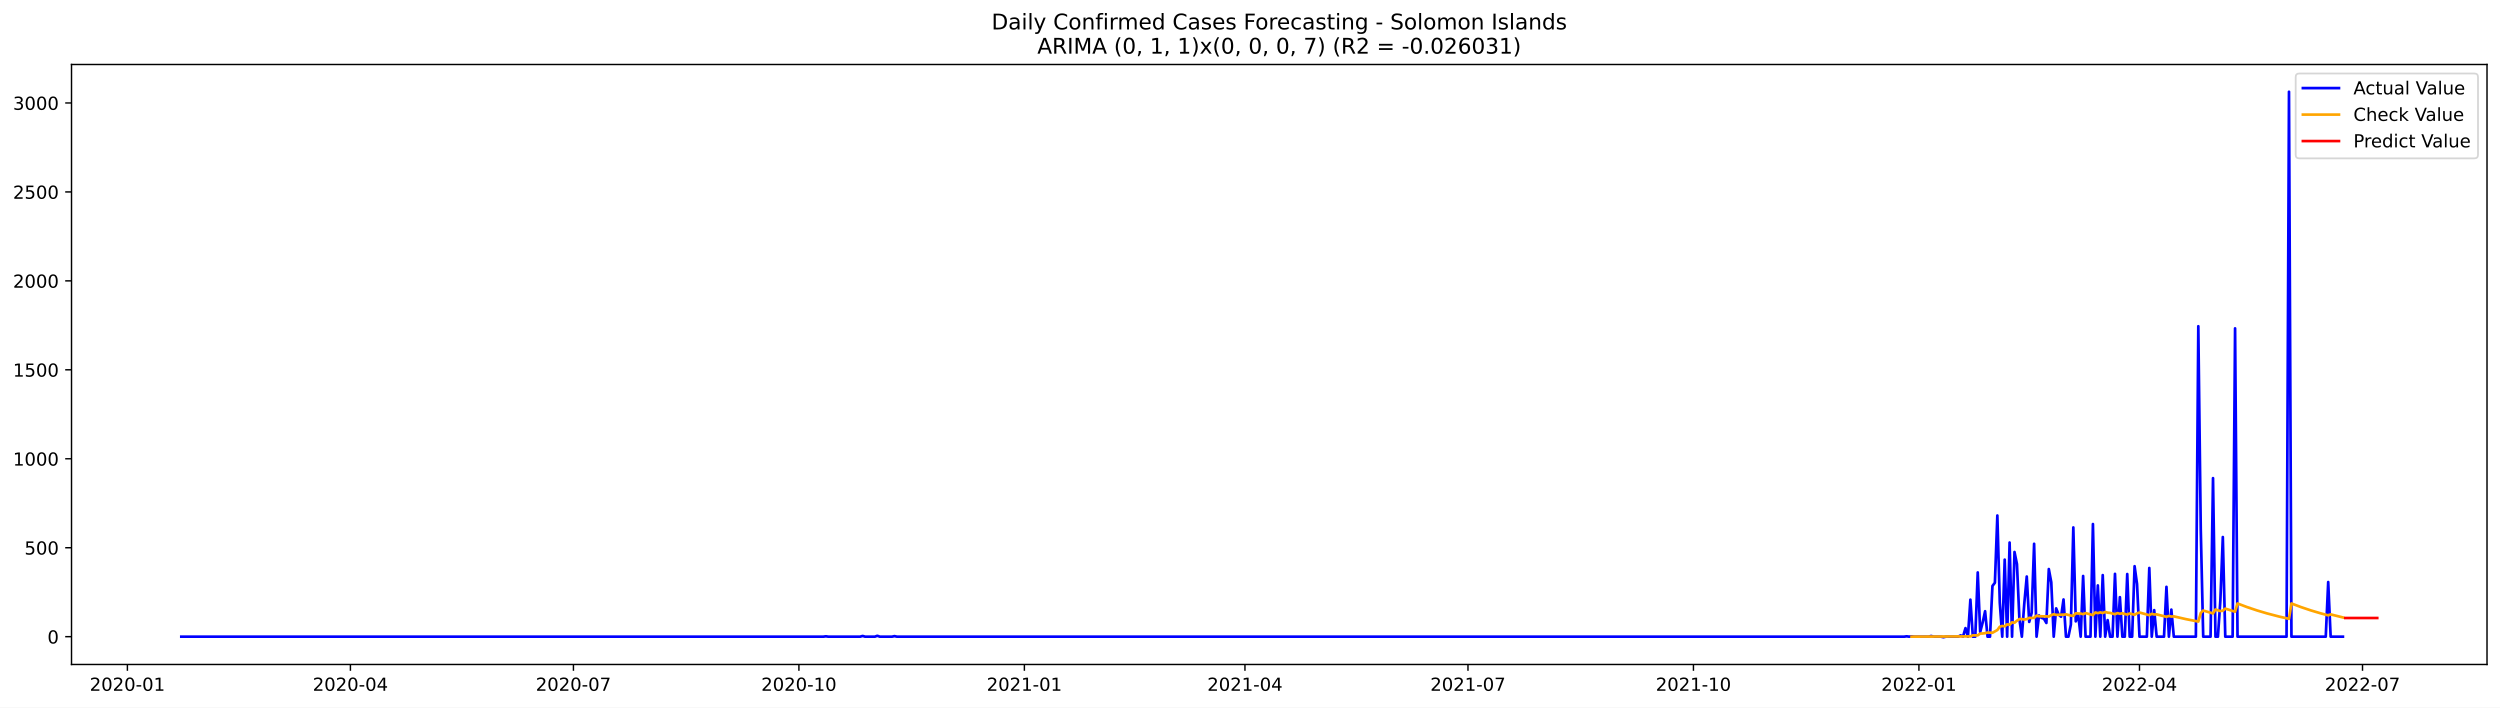
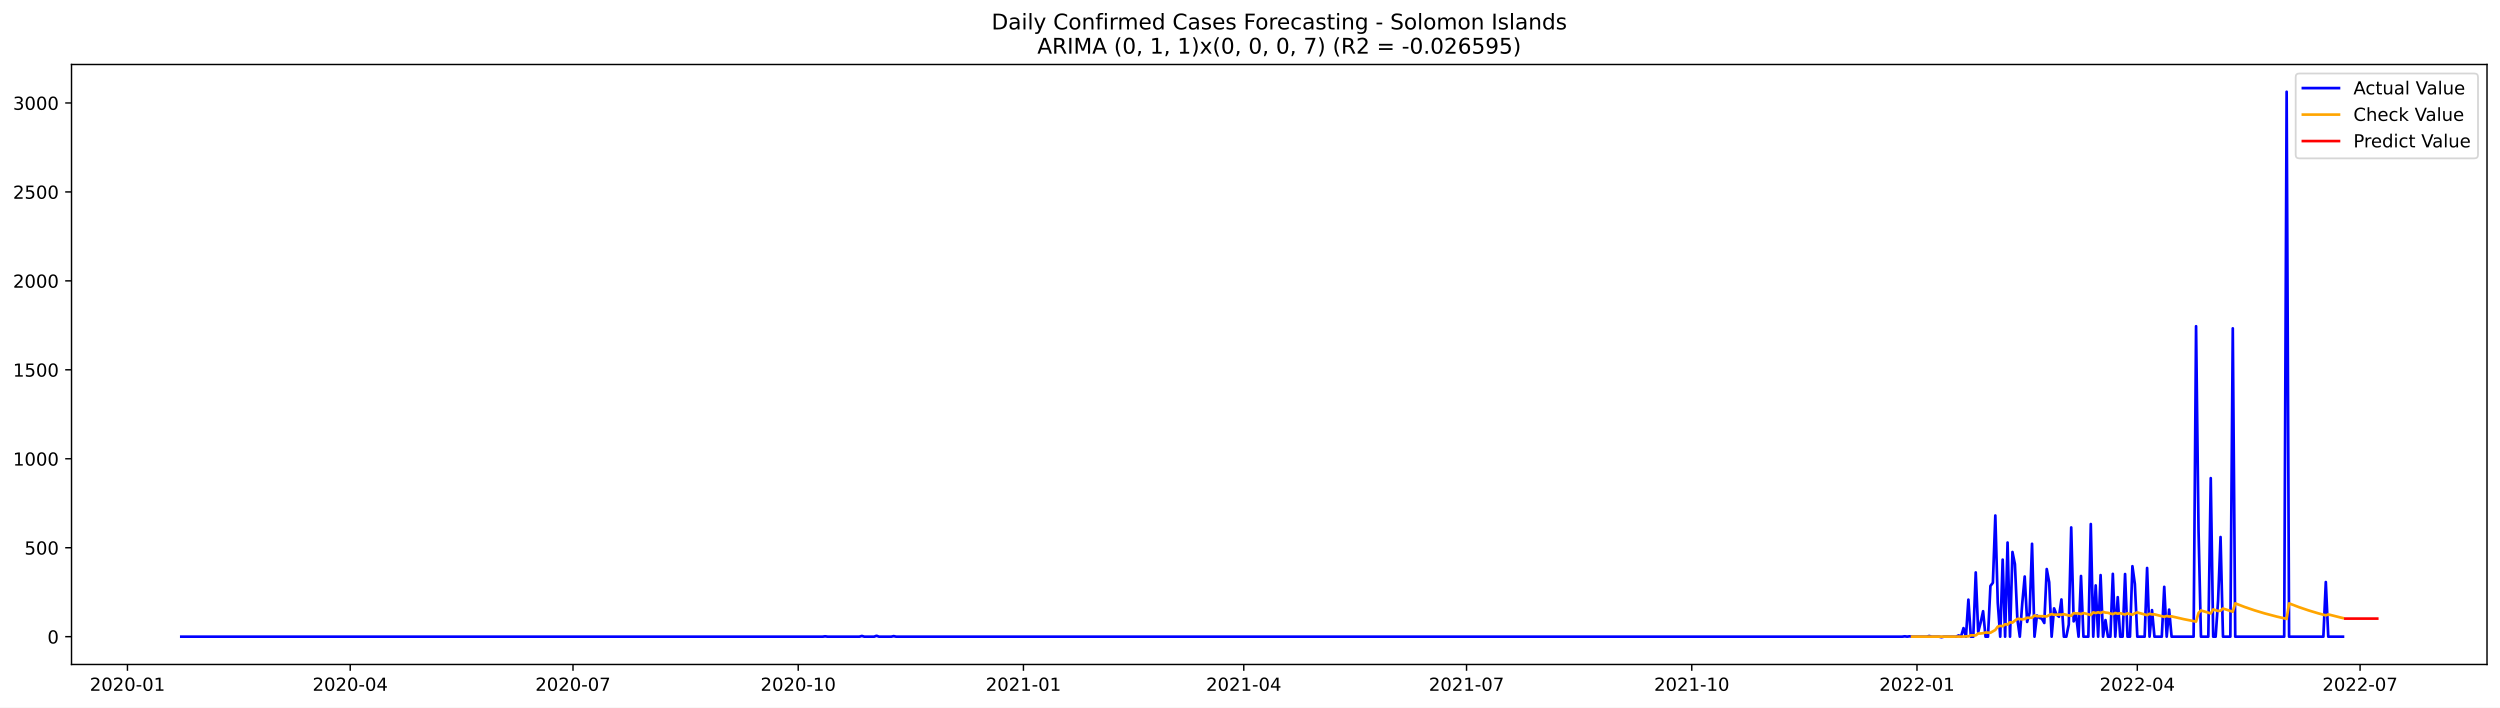
<svg xmlns="http://www.w3.org/2000/svg" xmlns:xlink="http://www.w3.org/1999/xlink" width="1386.05pt" height="392.274pt" viewBox="0 0 1386.05 392.274" version="1.1">
  <defs>
    <style type="text/css">*{stroke-linejoin: round; stroke-linecap: butt}</style>
  </defs>
  <g id="figure_1">
    <g id="patch_1">
      <path d="M 0 392.274  L 1386.05 392.274  L 1386.05 0  L 0 0  z " style="fill: #ffffff" />
    </g>
    <g id="axes_1">
      <g id="patch_2">
        <path d="M 39.65 368.396  L 1378.85 368.396  L 1378.85 35.755  L 39.65 35.755  z " style="fill: #ffffff" />
      </g>
      <g id="matplotlib.axis_1">
        <g id="xtick_1">
          <g id="line2d_1">
            <defs>
-               <path id="m634b4fe59d" d="M 0 0  L 0 3.5  " style="stroke: #000000; stroke-width: 0.8" />
+               <path id="mf517505f53" d="M 0 0  L 0 3.5  " style="stroke: #000000; stroke-width: 0.8" />
            </defs>
            <g>
-               <use xlink:href="#m634b4fe59d" x="70.63" y="368.396" style="stroke: #000000; stroke-width: 0.8" />
+               <use xlink:href="#mf517505f53" x="70.663" y="368.396" style="stroke: #000000; stroke-width: 0.8" />
            </g>
          </g>
          <g id="text_1">
-             <g transform="translate(49.73846 382.9939)scale(0.1 -0.1)">
+             <g transform="translate(49.77179 382.9939)scale(0.1 -0.1)">
              <defs>
                <path id="DejaVuSans-32" d="M 1228 531  L 3431 531  L 3431 0  L 469 0  L 469 531  Q 828 903 1448 1529  Q 2069 2156 2228 2338  Q 2531 2678 2651 2914  Q 2772 3150 2772 3378  Q 2772 3750 2511 3984  Q 2250 4219 1831 4219  Q 1534 4219 1204 4116  Q 875 4013 500 3803  L 500 4441  Q 881 4594 1212 4672  Q 1544 4750 1819 4750  Q 2544 4750 2975 4387  Q 3406 4025 3406 3419  Q 3406 3131 3298 2873  Q 3191 2616 2906 2266  Q 2828 2175 2409 1742  Q 1991 1309 1228 531  z " transform="scale(0.015625)" />
                <path id="DejaVuSans-30" d="M 2034 4250  Q 1547 4250 1301 3770  Q 1056 3291 1056 2328  Q 1056 1369 1301 889  Q 1547 409 2034 409  Q 2525 409 2770 889  Q 3016 1369 3016 2328  Q 3016 3291 2770 3770  Q 2525 4250 2034 4250  z M 2034 4750  Q 2819 4750 3233 4129  Q 3647 3509 3647 2328  Q 3647 1150 3233 529  Q 2819 -91 2034 -91  Q 1250 -91 836 529  Q 422 1150 422 2328  Q 422 3509 836 4129  Q 1250 4750 2034 4750  z " transform="scale(0.015625)" />
                <path id="DejaVuSans-2d" d="M 313 2009  L 1997 2009  L 1997 1497  L 313 1497  L 313 2009  z " transform="scale(0.015625)" />
                <path id="DejaVuSans-31" d="M 794 531  L 1825 531  L 1825 4091  L 703 3866  L 703 4441  L 1819 4666  L 2450 4666  L 2450 531  L 3481 531  L 3481 0  L 794 0  L 794 531  z " transform="scale(0.015625)" />
              </defs>
              <use xlink:href="#DejaVuSans-32" />
              <use xlink:href="#DejaVuSans-30" x="63.623" />
              <use xlink:href="#DejaVuSans-32" x="127.246" />
              <use xlink:href="#DejaVuSans-30" x="190.869" />
              <use xlink:href="#DejaVuSans-2d" x="254.492" />
              <use xlink:href="#DejaVuSans-30" x="290.576" />
              <use xlink:href="#DejaVuSans-31" x="354.199" />
            </g>
          </g>
        </g>
        <g id="xtick_2">
          <g id="line2d_2">
            <g>
-               <use xlink:href="#m634b4fe59d" x="194.278" y="368.396" style="stroke: #000000; stroke-width: 0.8" />
+               <use xlink:href="#mf517505f53" x="194.173" y="368.396" style="stroke: #000000; stroke-width: 0.8" />
            </g>
          </g>
          <g id="text_2">
-             <g transform="translate(173.3862 382.9939)scale(0.1 -0.1)">
+             <g transform="translate(173.2817 382.9939)scale(0.1 -0.1)">
              <defs>
                <path id="DejaVuSans-34" d="M 2419 4116  L 825 1625  L 2419 1625  L 2419 4116  z M 2253 4666  L 3047 4666  L 3047 1625  L 3713 1625  L 3713 1100  L 3047 1100  L 3047 0  L 2419 0  L 2419 1100  L 313 1100  L 313 1709  L 2253 4666  z " transform="scale(0.015625)" />
              </defs>
              <use xlink:href="#DejaVuSans-32" />
              <use xlink:href="#DejaVuSans-30" x="63.623" />
              <use xlink:href="#DejaVuSans-32" x="127.246" />
              <use xlink:href="#DejaVuSans-30" x="190.869" />
              <use xlink:href="#DejaVuSans-2d" x="254.492" />
              <use xlink:href="#DejaVuSans-30" x="290.576" />
              <use xlink:href="#DejaVuSans-34" x="354.199" />
            </g>
          </g>
        </g>
        <g id="xtick_3">
          <g id="line2d_3">
            <g>
-               <use xlink:href="#m634b4fe59d" x="317.925" y="368.396" style="stroke: #000000; stroke-width: 0.8" />
+               <use xlink:href="#mf517505f53" x="317.683" y="368.396" style="stroke: #000000; stroke-width: 0.8" />
            </g>
          </g>
          <g id="text_3">
-             <g transform="translate(297.0339 382.9939)scale(0.1 -0.1)">
+             <g transform="translate(296.7916 382.9939)scale(0.1 -0.1)">
              <defs>
                <path id="DejaVuSans-37" d="M 525 4666  L 3525 4666  L 3525 4397  L 1831 0  L 1172 0  L 2766 4134  L 525 4134  L 525 4666  z " transform="scale(0.015625)" />
              </defs>
              <use xlink:href="#DejaVuSans-32" />
              <use xlink:href="#DejaVuSans-30" x="63.623" />
              <use xlink:href="#DejaVuSans-32" x="127.246" />
              <use xlink:href="#DejaVuSans-30" x="190.869" />
              <use xlink:href="#DejaVuSans-2d" x="254.492" />
              <use xlink:href="#DejaVuSans-30" x="290.576" />
              <use xlink:href="#DejaVuSans-37" x="354.199" />
            </g>
          </g>
        </g>
        <g id="xtick_4">
          <g id="line2d_4">
            <g>
-               <use xlink:href="#m634b4fe59d" x="442.932" y="368.396" style="stroke: #000000; stroke-width: 0.8" />
+               <use xlink:href="#mf517505f53" x="442.55" y="368.396" style="stroke: #000000; stroke-width: 0.8" />
            </g>
          </g>
          <g id="text_4">
-             <g transform="translate(422.0404 382.9939)scale(0.1 -0.1)">
+             <g transform="translate(421.6587 382.9939)scale(0.1 -0.1)">
              <use xlink:href="#DejaVuSans-32" />
              <use xlink:href="#DejaVuSans-30" x="63.623" />
              <use xlink:href="#DejaVuSans-32" x="127.246" />
              <use xlink:href="#DejaVuSans-30" x="190.869" />
              <use xlink:href="#DejaVuSans-2d" x="254.492" />
              <use xlink:href="#DejaVuSans-31" x="290.576" />
              <use xlink:href="#DejaVuSans-30" x="354.199" />
            </g>
          </g>
        </g>
        <g id="xtick_5">
          <g id="line2d_5">
            <g>
-               <use xlink:href="#m634b4fe59d" x="567.938" y="368.396" style="stroke: #000000; stroke-width: 0.8" />
+               <use xlink:href="#mf517505f53" x="567.417" y="368.396" style="stroke: #000000; stroke-width: 0.8" />
            </g>
          </g>
          <g id="text_5">
-             <g transform="translate(547.0469 382.9939)scale(0.1 -0.1)">
+             <g transform="translate(546.5258 382.9939)scale(0.1 -0.1)">
              <use xlink:href="#DejaVuSans-32" />
              <use xlink:href="#DejaVuSans-30" x="63.623" />
              <use xlink:href="#DejaVuSans-32" x="127.246" />
              <use xlink:href="#DejaVuSans-31" x="190.869" />
              <use xlink:href="#DejaVuSans-2d" x="254.492" />
              <use xlink:href="#DejaVuSans-30" x="290.576" />
              <use xlink:href="#DejaVuSans-31" x="354.199" />
            </g>
          </g>
        </g>
        <g id="xtick_6">
          <g id="line2d_6">
            <g>
-               <use xlink:href="#m634b4fe59d" x="690.227" y="368.396" style="stroke: #000000; stroke-width: 0.8" />
+               <use xlink:href="#mf517505f53" x="689.57" y="368.396" style="stroke: #000000; stroke-width: 0.8" />
            </g>
          </g>
          <g id="text_6">
-             <g transform="translate(669.3359 382.9939)scale(0.1 -0.1)">
+             <g transform="translate(668.6784 382.9939)scale(0.1 -0.1)">
              <use xlink:href="#DejaVuSans-32" />
              <use xlink:href="#DejaVuSans-30" x="63.623" />
              <use xlink:href="#DejaVuSans-32" x="127.246" />
              <use xlink:href="#DejaVuSans-31" x="190.869" />
              <use xlink:href="#DejaVuSans-2d" x="254.492" />
              <use xlink:href="#DejaVuSans-30" x="290.576" />
              <use xlink:href="#DejaVuSans-34" x="354.199" />
            </g>
          </g>
        </g>
        <g id="xtick_7">
          <g id="line2d_7">
            <g>
-               <use xlink:href="#m634b4fe59d" x="813.875" y="368.396" style="stroke: #000000; stroke-width: 0.8" />
+               <use xlink:href="#mf517505f53" x="813.08" y="368.396" style="stroke: #000000; stroke-width: 0.8" />
            </g>
          </g>
          <g id="text_7">
-             <g transform="translate(792.9836 382.9939)scale(0.1 -0.1)">
+             <g transform="translate(792.1883 382.9939)scale(0.1 -0.1)">
              <use xlink:href="#DejaVuSans-32" />
              <use xlink:href="#DejaVuSans-30" x="63.623" />
              <use xlink:href="#DejaVuSans-32" x="127.246" />
              <use xlink:href="#DejaVuSans-31" x="190.869" />
              <use xlink:href="#DejaVuSans-2d" x="254.492" />
              <use xlink:href="#DejaVuSans-30" x="290.576" />
              <use xlink:href="#DejaVuSans-37" x="354.199" />
            </g>
          </g>
        </g>
        <g id="xtick_8">
          <g id="line2d_8">
            <g>
-               <use xlink:href="#m634b4fe59d" x="938.881" y="368.396" style="stroke: #000000; stroke-width: 0.8" />
+               <use xlink:href="#mf517505f53" x="937.947" y="368.396" style="stroke: #000000; stroke-width: 0.8" />
            </g>
          </g>
          <g id="text_8">
-             <g transform="translate(917.9901 382.9939)scale(0.1 -0.1)">
+             <g transform="translate(917.0555 382.9939)scale(0.1 -0.1)">
              <use xlink:href="#DejaVuSans-32" />
              <use xlink:href="#DejaVuSans-30" x="63.623" />
              <use xlink:href="#DejaVuSans-32" x="127.246" />
              <use xlink:href="#DejaVuSans-31" x="190.869" />
              <use xlink:href="#DejaVuSans-2d" x="254.492" />
              <use xlink:href="#DejaVuSans-31" x="290.576" />
              <use xlink:href="#DejaVuSans-30" x="354.199" />
            </g>
          </g>
        </g>
        <g id="xtick_9">
          <g id="line2d_9">
            <g>
-               <use xlink:href="#m634b4fe59d" x="1063.888" y="368.396" style="stroke: #000000; stroke-width: 0.8" />
+               <use xlink:href="#mf517505f53" x="1062.814" y="368.396" style="stroke: #000000; stroke-width: 0.8" />
            </g>
          </g>
          <g id="text_9">
-             <g transform="translate(1042.997 382.9939)scale(0.1 -0.1)">
+             <g transform="translate(1041.923 382.9939)scale(0.1 -0.1)">
              <use xlink:href="#DejaVuSans-32" />
              <use xlink:href="#DejaVuSans-30" x="63.623" />
              <use xlink:href="#DejaVuSans-32" x="127.246" />
              <use xlink:href="#DejaVuSans-32" x="190.869" />
              <use xlink:href="#DejaVuSans-2d" x="254.492" />
              <use xlink:href="#DejaVuSans-30" x="290.576" />
              <use xlink:href="#DejaVuSans-31" x="354.199" />
            </g>
          </g>
        </g>
        <g id="xtick_10">
          <g id="line2d_10">
            <g>
-               <use xlink:href="#m634b4fe59d" x="1186.177" y="368.396" style="stroke: #000000; stroke-width: 0.8" />
+               <use xlink:href="#mf517505f53" x="1184.967" y="368.396" style="stroke: #000000; stroke-width: 0.8" />
            </g>
          </g>
          <g id="text_10">
-             <g transform="translate(1165.286 382.9939)scale(0.1 -0.1)">
+             <g transform="translate(1164.075 382.9939)scale(0.1 -0.1)">
              <use xlink:href="#DejaVuSans-32" />
              <use xlink:href="#DejaVuSans-30" x="63.623" />
              <use xlink:href="#DejaVuSans-32" x="127.246" />
              <use xlink:href="#DejaVuSans-32" x="190.869" />
              <use xlink:href="#DejaVuSans-2d" x="254.492" />
              <use xlink:href="#DejaVuSans-30" x="290.576" />
              <use xlink:href="#DejaVuSans-34" x="354.199" />
            </g>
          </g>
        </g>
        <g id="xtick_11">
          <g id="line2d_11">
            <g>
-               <use xlink:href="#m634b4fe59d" x="1309.825" y="368.396" style="stroke: #000000; stroke-width: 0.8" />
+               <use xlink:href="#mf517505f53" x="1308.477" y="368.396" style="stroke: #000000; stroke-width: 0.8" />
            </g>
          </g>
          <g id="text_11">
-             <g transform="translate(1288.933 382.9939)scale(0.1 -0.1)">
+             <g transform="translate(1287.585 382.9939)scale(0.1 -0.1)">
              <use xlink:href="#DejaVuSans-32" />
              <use xlink:href="#DejaVuSans-30" x="63.623" />
              <use xlink:href="#DejaVuSans-32" x="127.246" />
              <use xlink:href="#DejaVuSans-32" x="190.869" />
              <use xlink:href="#DejaVuSans-2d" x="254.492" />
              <use xlink:href="#DejaVuSans-30" x="290.576" />
              <use xlink:href="#DejaVuSans-37" x="354.199" />
            </g>
          </g>
        </g>
      </g>
      <g id="matplotlib.axis_2">
        <g id="ytick_1">
          <g id="line2d_12">
            <defs>
-               <path id="mf068017793" d="M 0 0  L -3.5 0  " style="stroke: #000000; stroke-width: 0.8" />
+               <path id="m175998521f" d="M 0 0  L -3.5 0  " style="stroke: #000000; stroke-width: 0.8" />
            </defs>
            <g>
-               <use xlink:href="#mf068017793" x="39.65" y="352.98" style="stroke: #000000; stroke-width: 0.8" />
+               <use xlink:href="#m175998521f" x="39.65" y="352.98" style="stroke: #000000; stroke-width: 0.8" />
            </g>
          </g>
          <g id="text_12">
            <g transform="translate(26.2875 356.7788)scale(0.1 -0.1)">
              <use xlink:href="#DejaVuSans-30" />
            </g>
          </g>
        </g>
        <g id="ytick_2">
          <g id="line2d_13">
            <g>
-               <use xlink:href="#mf068017793" x="39.65" y="303.665" style="stroke: #000000; stroke-width: 0.8" />
+               <use xlink:href="#m175998521f" x="39.65" y="303.665" style="stroke: #000000; stroke-width: 0.8" />
            </g>
          </g>
          <g id="text_13">
            <g transform="translate(13.5625 307.4638)scale(0.1 -0.1)">
              <defs>
                <path id="DejaVuSans-35" d="M 691 4666  L 3169 4666  L 3169 4134  L 1269 4134  L 1269 2991  Q 1406 3038 1543 3061  Q 1681 3084 1819 3084  Q 2600 3084 3056 2656  Q 3513 2228 3513 1497  Q 3513 744 3044 326  Q 2575 -91 1722 -91  Q 1428 -91 1123 -41  Q 819 9 494 109  L 494 744  Q 775 591 1075 516  Q 1375 441 1709 441  Q 2250 441 2565 725  Q 2881 1009 2881 1497  Q 2881 1984 2565 2268  Q 2250 2553 1709 2553  Q 1456 2553 1204 2497  Q 953 2441 691 2322  L 691 4666  z " transform="scale(0.015625)" />
              </defs>
              <use xlink:href="#DejaVuSans-35" />
              <use xlink:href="#DejaVuSans-30" x="63.623" />
              <use xlink:href="#DejaVuSans-30" x="127.246" />
            </g>
          </g>
        </g>
        <g id="ytick_3">
          <g id="line2d_14">
            <g>
-               <use xlink:href="#mf068017793" x="39.65" y="254.349" style="stroke: #000000; stroke-width: 0.8" />
+               <use xlink:href="#m175998521f" x="39.65" y="254.349" style="stroke: #000000; stroke-width: 0.8" />
            </g>
          </g>
          <g id="text_14">
            <g transform="translate(7.2 258.1487)scale(0.1 -0.1)">
              <use xlink:href="#DejaVuSans-31" />
              <use xlink:href="#DejaVuSans-30" x="63.623" />
              <use xlink:href="#DejaVuSans-30" x="127.246" />
              <use xlink:href="#DejaVuSans-30" x="190.869" />
            </g>
          </g>
        </g>
        <g id="ytick_4">
          <g id="line2d_15">
            <g>
-               <use xlink:href="#mf068017793" x="39.65" y="205.034" style="stroke: #000000; stroke-width: 0.8" />
+               <use xlink:href="#m175998521f" x="39.65" y="205.034" style="stroke: #000000; stroke-width: 0.8" />
            </g>
          </g>
          <g id="text_15">
            <g transform="translate(7.2 208.8336)scale(0.1 -0.1)">
              <use xlink:href="#DejaVuSans-31" />
              <use xlink:href="#DejaVuSans-35" x="63.623" />
              <use xlink:href="#DejaVuSans-30" x="127.246" />
              <use xlink:href="#DejaVuSans-30" x="190.869" />
            </g>
          </g>
        </g>
        <g id="ytick_5">
          <g id="line2d_16">
            <g>
-               <use xlink:href="#mf068017793" x="39.65" y="155.719" style="stroke: #000000; stroke-width: 0.8" />
+               <use xlink:href="#m175998521f" x="39.65" y="155.719" style="stroke: #000000; stroke-width: 0.8" />
            </g>
          </g>
          <g id="text_16">
            <g transform="translate(7.2 159.5186)scale(0.1 -0.1)">
              <use xlink:href="#DejaVuSans-32" />
              <use xlink:href="#DejaVuSans-30" x="63.623" />
              <use xlink:href="#DejaVuSans-30" x="127.246" />
              <use xlink:href="#DejaVuSans-30" x="190.869" />
            </g>
          </g>
        </g>
        <g id="ytick_6">
          <g id="line2d_17">
            <g>
-               <use xlink:href="#mf068017793" x="39.65" y="106.404" style="stroke: #000000; stroke-width: 0.8" />
+               <use xlink:href="#m175998521f" x="39.65" y="106.404" style="stroke: #000000; stroke-width: 0.8" />
            </g>
          </g>
          <g id="text_17">
            <g transform="translate(7.2 110.2035)scale(0.1 -0.1)">
              <use xlink:href="#DejaVuSans-32" />
              <use xlink:href="#DejaVuSans-35" x="63.623" />
              <use xlink:href="#DejaVuSans-30" x="127.246" />
              <use xlink:href="#DejaVuSans-30" x="190.869" />
            </g>
          </g>
        </g>
        <g id="ytick_7">
          <g id="line2d_18">
            <g>
-               <use xlink:href="#mf068017793" x="39.65" y="57.089" style="stroke: #000000; stroke-width: 0.8" />
+               <use xlink:href="#m175998521f" x="39.65" y="57.089" style="stroke: #000000; stroke-width: 0.8" />
            </g>
          </g>
          <g id="text_18">
            <g transform="translate(7.2 60.88842)scale(0.1 -0.1)">
              <defs>
                <path id="DejaVuSans-33" d="M 2597 2516  Q 3050 2419 3304 2112  Q 3559 1806 3559 1356  Q 3559 666 3084 287  Q 2609 -91 1734 -91  Q 1441 -91 1130 -33  Q 819 25 488 141  L 488 750  Q 750 597 1062 519  Q 1375 441 1716 441  Q 2309 441 2620 675  Q 2931 909 2931 1356  Q 2931 1769 2642 2001  Q 2353 2234 1838 2234  L 1294 2234  L 1294 2753  L 1863 2753  Q 2328 2753 2575 2939  Q 2822 3125 2822 3475  Q 2822 3834 2567 4026  Q 2313 4219 1838 4219  Q 1578 4219 1281 4162  Q 984 4106 628 3988  L 628 4550  Q 988 4650 1302 4700  Q 1616 4750 1894 4750  Q 2613 4750 3031 4423  Q 3450 4097 3450 3541  Q 3450 3153 3228 2886  Q 3006 2619 2597 2516  z " transform="scale(0.015625)" />
              </defs>
              <use xlink:href="#DejaVuSans-33" />
              <use xlink:href="#DejaVuSans-30" x="63.623" />
              <use xlink:href="#DejaVuSans-30" x="127.246" />
              <use xlink:href="#DejaVuSans-30" x="190.869" />
            </g>
          </g>
        </g>
      </g>
      <g id="line2d_19">
-         <path d="M 100.523 352.98  L 456.519 352.98  L 457.878 352.782  L 459.237 352.98  L 476.901 352.98  L 478.26 352.585  L 479.619 352.98  L 485.054 352.98  L 486.412 352.486  L 487.771 352.98  L 494.565 352.98  L 495.924 352.684  L 497.282 352.98  L 1055.735 352.98  L 1057.094 352.782  L 1058.453 352.98  L 1059.812 352.782  L 1061.17 352.98  L 1069.323 352.98  L 1070.682 352.585  L 1072.041 352.98  L 1076.117 352.98  L 1077.476 353.276  L 1078.834 352.98  L 1085.628 352.98  L 1086.987 352.289  L 1088.346 352.881  L 1089.705 348.245  L 1091.063 352.98  L 1092.422 332.465  L 1093.781 352.98  L 1095.14 352.98  L 1096.498 317.374  L 1097.857 350.415  L 1099.216 345.188  L 1100.575 338.875  L 1101.933 352.98  L 1103.292 352.98  L 1104.651 324.87  L 1106.01 323.095  L 1107.369 285.812  L 1108.727 334.24  L 1110.086 352.98  L 1111.445 310.273  L 1112.804 352.98  L 1114.162 300.804  L 1115.521 352.98  L 1116.88 306.032  L 1118.239 312.739  L 1119.597 343.215  L 1120.956 352.98  L 1122.315 334.536  L 1123.674 319.643  L 1125.032 344.793  L 1126.391 339.862  L 1127.75 301.495  L 1129.109 352.98  L 1130.468 341.243  L 1131.826 342.525  L 1133.185 343.018  L 1134.544 345.385  L 1135.903 315.5  L 1137.261 322.799  L 1138.62 352.98  L 1139.979 337.297  L 1141.338 340.749  L 1142.696 341.933  L 1144.055 332.366  L 1145.414 352.98  L 1146.773 352.98  L 1148.131 346.273  L 1149.49 292.421  L 1150.849 344.497  L 1152.208 340.749  L 1153.567 352.98  L 1154.925 319.347  L 1156.284 352.98  L 1159.002 352.98  L 1160.36 290.547  L 1161.719 352.98  L 1163.078 324.574  L 1164.437 352.98  L 1165.795 318.854  L 1167.154 352.98  L 1168.513 343.807  L 1169.872 352.98  L 1171.231 352.98  L 1172.589 318.163  L 1173.948 352.98  L 1175.307 331.084  L 1176.666 352.98  L 1178.024 352.98  L 1179.383 318.262  L 1180.742 352.98  L 1182.101 352.98  L 1183.459 313.922  L 1184.818 323.785  L 1186.177 352.98  L 1190.253 352.98  L 1191.612 314.908  L 1192.971 352.98  L 1194.33 338.284  L 1195.688 352.98  L 1199.765 352.98  L 1201.123 325.363  L 1202.482 352.98  L 1203.841 337.988  L 1205.2 352.98  L 1217.429 352.98  L 1218.787 180.87  L 1220.146 293.407  L 1221.505 352.98  L 1225.581 352.98  L 1226.94 265.1  L 1228.299 352.98  L 1229.657 352.98  L 1231.016 332.859  L 1232.375 297.747  L 1233.734 352.98  L 1237.81 352.98  L 1239.169 182.054  L 1240.528 352.98  L 1267.703 352.98  L 1269.062 50.876  L 1270.42 352.98  L 1289.443 352.98  L 1290.802 322.7  L 1292.161 352.98  L 1298.955 352.98  L 1298.955 352.98  " clip-path="url(#pad936a0554)" style="fill: none; stroke: #0000ff; stroke-width: 1.5; stroke-linecap: square" />
+         <path d="M 100.523 352.98  L 456.123 352.98  L 457.48 352.782  L 458.837 352.98  L 476.481 352.98  L 477.839 352.585  L 479.196 352.98  L 484.625 352.98  L 485.982 352.486  L 487.339 352.98  L 494.126 352.98  L 495.483 352.684  L 496.84 352.98  L 1054.67 352.98  L 1056.028 352.782  L 1057.385 352.98  L 1058.742 352.782  L 1060.099 352.98  L 1068.243 352.98  L 1069.6 352.585  L 1070.958 352.98  L 1075.029 352.98  L 1076.387 353.276  L 1077.744 352.98  L 1084.53 352.98  L 1085.887 352.289  L 1087.245 352.881  L 1088.602 348.245  L 1089.959 352.98  L 1091.316 332.465  L 1092.674 352.98  L 1094.031 352.98  L 1095.388 317.374  L 1096.745 350.415  L 1098.103 345.188  L 1099.46 338.875  L 1100.817 352.98  L 1102.174 352.98  L 1103.532 324.87  L 1104.889 323.095  L 1106.246 285.812  L 1107.603 334.24  L 1108.961 352.98  L 1110.318 310.273  L 1111.675 352.98  L 1113.032 300.804  L 1114.39 352.98  L 1115.747 306.032  L 1117.104 312.739  L 1118.461 343.215  L 1119.819 352.98  L 1121.176 334.536  L 1122.533 319.643  L 1123.89 344.793  L 1125.248 339.862  L 1126.605 301.495  L 1127.962 352.98  L 1129.319 341.243  L 1130.677 342.525  L 1132.034 343.018  L 1133.391 345.385  L 1134.748 315.5  L 1136.106 322.799  L 1137.463 352.98  L 1138.82 337.297  L 1140.177 340.749  L 1141.535 341.933  L 1142.892 332.366  L 1144.249 352.98  L 1145.606 352.98  L 1146.964 346.273  L 1148.321 292.421  L 1149.678 344.497  L 1151.035 340.749  L 1152.393 352.98  L 1153.75 319.347  L 1155.107 352.98  L 1157.822 352.98  L 1159.179 290.547  L 1160.536 352.98  L 1161.893 324.574  L 1163.251 352.98  L 1164.608 318.854  L 1165.965 352.98  L 1167.322 343.807  L 1168.68 352.98  L 1170.037 352.98  L 1171.394 318.163  L 1172.751 352.98  L 1174.109 331.084  L 1175.466 352.98  L 1176.823 352.98  L 1178.18 318.262  L 1179.538 352.98  L 1180.895 352.98  L 1182.252 313.922  L 1183.609 323.785  L 1184.967 352.98  L 1189.038 352.98  L 1190.396 314.908  L 1191.753 352.98  L 1193.11 338.284  L 1194.467 352.98  L 1198.539 352.98  L 1199.896 325.363  L 1201.254 352.98  L 1202.611 337.988  L 1203.968 352.98  L 1216.183 352.98  L 1217.541 180.87  L 1218.898 293.407  L 1220.255 352.98  L 1224.327 352.98  L 1225.684 265.1  L 1227.041 352.98  L 1228.399 352.98  L 1229.756 332.859  L 1231.113 297.747  L 1232.47 352.98  L 1236.542 352.98  L 1237.899 182.054  L 1239.257 352.98  L 1266.402 352.98  L 1267.759 50.876  L 1269.116 352.98  L 1288.118 352.98  L 1289.475 322.7  L 1290.832 352.98  L 1298.976 352.98  L 1298.976 352.98  " clip-path="url(#p2d15caf271)" style="fill: none; stroke: #0000ff; stroke-width: 1.5; stroke-linecap: square" />
      </g>
      <g id="line2d_20">
-         <path d="M 1059.812 352.974  L 1092.422 352.818  L 1093.781 352.226  L 1096.498 352.269  L 1097.857 351.254  L 1099.216 351.23  L 1100.575 351.054  L 1101.933 350.7  L 1104.651 350.831  L 1107.369 349.291  L 1108.727 347.445  L 1110.086 347.061  L 1111.445 347.233  L 1112.804 346.158  L 1114.162 346.356  L 1115.521 345.031  L 1116.88 345.263  L 1118.239 344.122  L 1119.597 343.209  L 1120.956 343.209  L 1122.315 343.493  L 1123.674 343.233  L 1125.032 342.546  L 1126.391 342.612  L 1127.75 342.532  L 1129.109 341.338  L 1130.468 341.677  L 1134.544 341.728  L 1135.903 341.834  L 1137.261 341.068  L 1138.62 340.537  L 1139.979 340.899  L 1142.696 340.793  L 1144.055 340.826  L 1145.414 340.58  L 1148.131 341.291  L 1149.49 341.436  L 1150.849 340.01  L 1152.208 340.141  L 1153.567 340.158  L 1154.925 340.531  L 1156.284 339.915  L 1160.36 341.022  L 1161.719 339.554  L 1163.078 339.945  L 1164.437 339.498  L 1165.795 339.89  L 1167.154 339.278  L 1168.513 339.676  L 1169.872 339.796  L 1172.589 340.552  L 1173.948 339.901  L 1175.307 340.281  L 1176.666 340.014  L 1179.383 340.757  L 1180.742 340.103  L 1183.459 340.841  L 1184.818 340.058  L 1186.177 339.585  L 1191.612 341.076  L 1192.971 340.315  L 1194.33 340.684  L 1195.688 340.614  L 1201.123 341.991  L 1202.482 341.507  L 1203.841 341.841  L 1205.2 341.729  L 1211.994 343.273  L 1218.787 344.604  L 1220.146 339.842  L 1221.505 338.492  L 1226.94 340.105  L 1228.299 337.924  L 1231.016 338.787  L 1232.375 338.614  L 1233.734 337.426  L 1239.169 339.158  L 1240.528 334.588  L 1245.963 336.636  L 1251.398 338.456  L 1256.833 340.074  L 1263.627 341.845  L 1269.062 343.085  L 1270.42 334.586  L 1275.856 336.634  L 1281.291 338.454  L 1286.726 340.072  L 1290.802 341.166  L 1292.161 340.629  L 1298.955 342.323  L 1298.955 342.323  " clip-path="url(#pad936a0554)" style="fill: none; stroke: #ffa500; stroke-width: 1.5; stroke-linecap: square" />
+         <path d="M 1060.099 352.968  L 1088.602 352.95  L 1089.959 352.812  L 1091.316 352.817  L 1092.674 352.219  L 1095.388 352.263  L 1096.745 351.238  L 1098.103 351.214  L 1099.46 351.037  L 1100.817 350.68  L 1103.532 350.813  L 1106.246 349.259  L 1107.603 347.396  L 1108.961 347.01  L 1110.318 347.185  L 1111.675 346.101  L 1113.032 346.303  L 1114.39 344.967  L 1115.747 345.202  L 1117.104 344.052  L 1118.461 343.132  L 1119.819 343.134  L 1121.176 343.424  L 1122.533 343.163  L 1123.89 342.472  L 1125.248 342.54  L 1126.605 342.461  L 1127.962 341.258  L 1129.319 341.602  L 1133.391 341.66  L 1134.748 341.77  L 1136.106 340.998  L 1137.463 340.464  L 1138.82 340.831  L 1141.535 340.728  L 1142.892 340.764  L 1144.249 340.517  L 1146.964 341.238  L 1148.321 341.386  L 1149.678 339.948  L 1151.035 340.082  L 1152.393 340.101  L 1153.75 340.479  L 1155.107 339.859  L 1159.179 340.981  L 1160.536 339.5  L 1161.893 339.896  L 1163.251 339.446  L 1164.608 339.843  L 1165.965 339.227  L 1167.322 339.631  L 1168.68 339.753  L 1171.394 340.519  L 1172.751 339.862  L 1174.109 340.248  L 1175.466 339.978  L 1178.18 340.731  L 1179.538 340.071  L 1182.252 340.818  L 1183.609 340.028  L 1184.967 339.551  L 1190.396 341.061  L 1191.753 340.292  L 1193.11 340.665  L 1194.467 340.595  L 1199.896 341.987  L 1201.254 341.499  L 1202.611 341.836  L 1203.968 341.723  L 1210.754 343.282  L 1217.541 344.625  L 1218.898 339.815  L 1220.255 338.452  L 1225.684 340.085  L 1227.041 337.883  L 1229.756 338.757  L 1231.113 338.583  L 1232.47 337.384  L 1237.899 339.137  L 1239.257 334.524  L 1244.686 336.598  L 1250.115 338.439  L 1255.544 340.074  L 1262.33 341.861  L 1267.759 343.111  L 1269.116 334.528  L 1274.545 336.602  L 1279.974 338.443  L 1285.403 340.077  L 1289.475 341.181  L 1290.832 340.638  L 1297.619 342.347  L 1298.976 342.659  L 1298.976 342.659  " clip-path="url(#p2d15caf271)" style="fill: none; stroke: #ffa500; stroke-width: 1.5; stroke-linecap: square" />
      </g>
      <g id="line2d_21">
-         <path d="M 1300.313 342.633  L 1301.672 342.633  L 1303.031 342.633  L 1304.39 342.633  L 1305.748 342.633  L 1307.107 342.633  L 1308.466 342.633  L 1309.825 342.633  L 1311.183 342.633  L 1312.542 342.633  L 1313.901 342.633  L 1315.26 342.633  L 1316.619 342.633  L 1317.977 342.633  " clip-path="url(#pad936a0554)" style="fill: none; stroke: #ff0000; stroke-width: 1.5; stroke-linecap: square" />
+         <path d="M 1300.333 342.962  L 1301.69 342.962  L 1303.048 342.962  L 1304.405 342.962  L 1305.762 342.962  L 1307.119 342.962  L 1308.477 342.962  L 1309.834 342.962  L 1311.191 342.962  L 1312.548 342.962  L 1313.906 342.962  L 1315.263 342.962  L 1316.62 342.962  L 1317.977 342.962  " clip-path="url(#p2d15caf271)" style="fill: none; stroke: #ff0000; stroke-width: 1.5; stroke-linecap: square" />
      </g>
      <g id="patch_3">
        <path d="M 39.65 368.396  L 39.65 35.755  " style="fill: none; stroke: #000000; stroke-width: 0.8; stroke-linejoin: miter; stroke-linecap: square" />
      </g>
      <g id="patch_4">
        <path d="M 1378.85 368.396  L 1378.85 35.755  " style="fill: none; stroke: #000000; stroke-width: 0.8; stroke-linejoin: miter; stroke-linecap: square" />
      </g>
      <g id="patch_5">
        <path d="M 39.65 368.396  L 1378.85 368.396  " style="fill: none; stroke: #000000; stroke-width: 0.8; stroke-linejoin: miter; stroke-linecap: square" />
      </g>
      <g id="patch_6">
        <path d="M 39.65 35.755  L 1378.85 35.755  " style="fill: none; stroke: #000000; stroke-width: 0.8; stroke-linejoin: miter; stroke-linecap: square" />
      </g>
      <g id="text_19">
        <g transform="translate(549.7297 16.31812)scale(0.12 -0.12)">
          <defs>
            <path id="DejaVuSans-44" d="M 1259 4147  L 1259 519  L 2022 519  Q 2988 519 3436 956  Q 3884 1394 3884 2338  Q 3884 3275 3436 3711  Q 2988 4147 2022 4147  L 1259 4147  z M 628 4666  L 1925 4666  Q 3281 4666 3915 4102  Q 4550 3538 4550 2338  Q 4550 1131 3912 565  Q 3275 0 1925 0  L 628 0  L 628 4666  z " transform="scale(0.015625)" />
            <path id="DejaVuSans-61" d="M 2194 1759  Q 1497 1759 1228 1600  Q 959 1441 959 1056  Q 959 750 1161 570  Q 1363 391 1709 391  Q 2188 391 2477 730  Q 2766 1069 2766 1631  L 2766 1759  L 2194 1759  z M 3341 1997  L 3341 0  L 2766 0  L 2766 531  Q 2569 213 2275 61  Q 1981 -91 1556 -91  Q 1019 -91 701 211  Q 384 513 384 1019  Q 384 1609 779 1909  Q 1175 2209 1959 2209  L 2766 2209  L 2766 2266  Q 2766 2663 2505 2880  Q 2244 3097 1772 3097  Q 1472 3097 1187 3025  Q 903 2953 641 2809  L 641 3341  Q 956 3463 1253 3523  Q 1550 3584 1831 3584  Q 2591 3584 2966 3190  Q 3341 2797 3341 1997  z " transform="scale(0.015625)" />
            <path id="DejaVuSans-69" d="M 603 3500  L 1178 3500  L 1178 0  L 603 0  L 603 3500  z M 603 4863  L 1178 4863  L 1178 4134  L 603 4134  L 603 4863  z " transform="scale(0.015625)" />
            <path id="DejaVuSans-6c" d="M 603 4863  L 1178 4863  L 1178 0  L 603 0  L 603 4863  z " transform="scale(0.015625)" />
            <path id="DejaVuSans-79" d="M 2059 -325  Q 1816 -950 1584 -1140  Q 1353 -1331 966 -1331  L 506 -1331  L 506 -850  L 844 -850  Q 1081 -850 1212 -737  Q 1344 -625 1503 -206  L 1606 56  L 191 3500  L 800 3500  L 1894 763  L 2988 3500  L 3597 3500  L 2059 -325  z " transform="scale(0.015625)" />
            <path id="DejaVuSans-20" transform="scale(0.015625)" />
            <path id="DejaVuSans-43" d="M 4122 4306  L 4122 3641  Q 3803 3938 3442 4084  Q 3081 4231 2675 4231  Q 1875 4231 1450 3742  Q 1025 3253 1025 2328  Q 1025 1406 1450 917  Q 1875 428 2675 428  Q 3081 428 3442 575  Q 3803 722 4122 1019  L 4122 359  Q 3791 134 3420 21  Q 3050 -91 2638 -91  Q 1578 -91 968 557  Q 359 1206 359 2328  Q 359 3453 968 4101  Q 1578 4750 2638 4750  Q 3056 4750 3426 4639  Q 3797 4528 4122 4306  z " transform="scale(0.015625)" />
            <path id="DejaVuSans-6f" d="M 1959 3097  Q 1497 3097 1228 2736  Q 959 2375 959 1747  Q 959 1119 1226 758  Q 1494 397 1959 397  Q 2419 397 2687 759  Q 2956 1122 2956 1747  Q 2956 2369 2687 2733  Q 2419 3097 1959 3097  z M 1959 3584  Q 2709 3584 3137 3096  Q 3566 2609 3566 1747  Q 3566 888 3137 398  Q 2709 -91 1959 -91  Q 1206 -91 779 398  Q 353 888 353 1747  Q 353 2609 779 3096  Q 1206 3584 1959 3584  z " transform="scale(0.015625)" />
            <path id="DejaVuSans-6e" d="M 3513 2113  L 3513 0  L 2938 0  L 2938 2094  Q 2938 2591 2744 2837  Q 2550 3084 2163 3084  Q 1697 3084 1428 2787  Q 1159 2491 1159 1978  L 1159 0  L 581 0  L 581 3500  L 1159 3500  L 1159 2956  Q 1366 3272 1645 3428  Q 1925 3584 2291 3584  Q 2894 3584 3203 3211  Q 3513 2838 3513 2113  z " transform="scale(0.015625)" />
            <path id="DejaVuSans-66" d="M 2375 4863  L 2375 4384  L 1825 4384  Q 1516 4384 1395 4259  Q 1275 4134 1275 3809  L 1275 3500  L 2222 3500  L 2222 3053  L 1275 3053  L 1275 0  L 697 0  L 697 3053  L 147 3053  L 147 3500  L 697 3500  L 697 3744  Q 697 4328 969 4595  Q 1241 4863 1831 4863  L 2375 4863  z " transform="scale(0.015625)" />
            <path id="DejaVuSans-72" d="M 2631 2963  Q 2534 3019 2420 3045  Q 2306 3072 2169 3072  Q 1681 3072 1420 2755  Q 1159 2438 1159 1844  L 1159 0  L 581 0  L 581 3500  L 1159 3500  L 1159 2956  Q 1341 3275 1631 3429  Q 1922 3584 2338 3584  Q 2397 3584 2469 3576  Q 2541 3569 2628 3553  L 2631 2963  z " transform="scale(0.015625)" />
            <path id="DejaVuSans-6d" d="M 3328 2828  Q 3544 3216 3844 3400  Q 4144 3584 4550 3584  Q 5097 3584 5394 3201  Q 5691 2819 5691 2113  L 5691 0  L 5113 0  L 5113 2094  Q 5113 2597 4934 2840  Q 4756 3084 4391 3084  Q 3944 3084 3684 2787  Q 3425 2491 3425 1978  L 3425 0  L 2847 0  L 2847 2094  Q 2847 2600 2669 2842  Q 2491 3084 2119 3084  Q 1678 3084 1418 2786  Q 1159 2488 1159 1978  L 1159 0  L 581 0  L 581 3500  L 1159 3500  L 1159 2956  Q 1356 3278 1631 3431  Q 1906 3584 2284 3584  Q 2666 3584 2933 3390  Q 3200 3197 3328 2828  z " transform="scale(0.015625)" />
            <path id="DejaVuSans-65" d="M 3597 1894  L 3597 1613  L 953 1613  Q 991 1019 1311 708  Q 1631 397 2203 397  Q 2534 397 2845 478  Q 3156 559 3463 722  L 3463 178  Q 3153 47 2828 -22  Q 2503 -91 2169 -91  Q 1331 -91 842 396  Q 353 884 353 1716  Q 353 2575 817 3079  Q 1281 3584 2069 3584  Q 2775 3584 3186 3129  Q 3597 2675 3597 1894  z M 3022 2063  Q 3016 2534 2758 2815  Q 2500 3097 2075 3097  Q 1594 3097 1305 2825  Q 1016 2553 972 2059  L 3022 2063  z " transform="scale(0.015625)" />
            <path id="DejaVuSans-64" d="M 2906 2969  L 2906 4863  L 3481 4863  L 3481 0  L 2906 0  L 2906 525  Q 2725 213 2448 61  Q 2172 -91 1784 -91  Q 1150 -91 751 415  Q 353 922 353 1747  Q 353 2572 751 3078  Q 1150 3584 1784 3584  Q 2172 3584 2448 3432  Q 2725 3281 2906 2969  z M 947 1747  Q 947 1113 1208 752  Q 1469 391 1925 391  Q 2381 391 2643 752  Q 2906 1113 2906 1747  Q 2906 2381 2643 2742  Q 2381 3103 1925 3103  Q 1469 3103 1208 2742  Q 947 2381 947 1747  z " transform="scale(0.015625)" />
            <path id="DejaVuSans-73" d="M 2834 3397  L 2834 2853  Q 2591 2978 2328 3040  Q 2066 3103 1784 3103  Q 1356 3103 1142 2972  Q 928 2841 928 2578  Q 928 2378 1081 2264  Q 1234 2150 1697 2047  L 1894 2003  Q 2506 1872 2764 1633  Q 3022 1394 3022 966  Q 3022 478 2636 193  Q 2250 -91 1575 -91  Q 1294 -91 989 -36  Q 684 19 347 128  L 347 722  Q 666 556 975 473  Q 1284 391 1588 391  Q 1994 391 2212 530  Q 2431 669 2431 922  Q 2431 1156 2273 1281  Q 2116 1406 1581 1522  L 1381 1569  Q 847 1681 609 1914  Q 372 2147 372 2553  Q 372 3047 722 3315  Q 1072 3584 1716 3584  Q 2034 3584 2315 3537  Q 2597 3491 2834 3397  z " transform="scale(0.015625)" />
            <path id="DejaVuSans-46" d="M 628 4666  L 3309 4666  L 3309 4134  L 1259 4134  L 1259 2759  L 3109 2759  L 3109 2228  L 1259 2228  L 1259 0  L 628 0  L 628 4666  z " transform="scale(0.015625)" />
            <path id="DejaVuSans-63" d="M 3122 3366  L 3122 2828  Q 2878 2963 2633 3030  Q 2388 3097 2138 3097  Q 1578 3097 1268 2742  Q 959 2388 959 1747  Q 959 1106 1268 751  Q 1578 397 2138 397  Q 2388 397 2633 464  Q 2878 531 3122 666  L 3122 134  Q 2881 22 2623 -34  Q 2366 -91 2075 -91  Q 1284 -91 818 406  Q 353 903 353 1747  Q 353 2603 823 3093  Q 1294 3584 2113 3584  Q 2378 3584 2631 3529  Q 2884 3475 3122 3366  z " transform="scale(0.015625)" />
            <path id="DejaVuSans-74" d="M 1172 4494  L 1172 3500  L 2356 3500  L 2356 3053  L 1172 3053  L 1172 1153  Q 1172 725 1289 603  Q 1406 481 1766 481  L 2356 481  L 2356 0  L 1766 0  Q 1100 0 847 248  Q 594 497 594 1153  L 594 3053  L 172 3053  L 172 3500  L 594 3500  L 594 4494  L 1172 4494  z " transform="scale(0.015625)" />
            <path id="DejaVuSans-67" d="M 2906 1791  Q 2906 2416 2648 2759  Q 2391 3103 1925 3103  Q 1463 3103 1205 2759  Q 947 2416 947 1791  Q 947 1169 1205 825  Q 1463 481 1925 481  Q 2391 481 2648 825  Q 2906 1169 2906 1791  z M 3481 434  Q 3481 -459 3084 -895  Q 2688 -1331 1869 -1331  Q 1566 -1331 1297 -1286  Q 1028 -1241 775 -1147  L 775 -588  Q 1028 -725 1275 -790  Q 1522 -856 1778 -856  Q 2344 -856 2625 -561  Q 2906 -266 2906 331  L 2906 616  Q 2728 306 2450 153  Q 2172 0 1784 0  Q 1141 0 747 490  Q 353 981 353 1791  Q 353 2603 747 3093  Q 1141 3584 1784 3584  Q 2172 3584 2450 3431  Q 2728 3278 2906 2969  L 2906 3500  L 3481 3500  L 3481 434  z " transform="scale(0.015625)" />
            <path id="DejaVuSans-53" d="M 3425 4513  L 3425 3897  Q 3066 4069 2747 4153  Q 2428 4238 2131 4238  Q 1616 4238 1336 4038  Q 1056 3838 1056 3469  Q 1056 3159 1242 3001  Q 1428 2844 1947 2747  L 2328 2669  Q 3034 2534 3370 2195  Q 3706 1856 3706 1288  Q 3706 609 3251 259  Q 2797 -91 1919 -91  Q 1588 -91 1214 -16  Q 841 59 441 206  L 441 856  Q 825 641 1194 531  Q 1563 422 1919 422  Q 2459 422 2753 634  Q 3047 847 3047 1241  Q 3047 1584 2836 1778  Q 2625 1972 2144 2069  L 1759 2144  Q 1053 2284 737 2584  Q 422 2884 422 3419  Q 422 4038 858 4394  Q 1294 4750 2059 4750  Q 2388 4750 2728 4690  Q 3069 4631 3425 4513  z " transform="scale(0.015625)" />
            <path id="DejaVuSans-49" d="M 628 4666  L 1259 4666  L 1259 0  L 628 0  L 628 4666  z " transform="scale(0.015625)" />
          </defs>
          <use xlink:href="#DejaVuSans-44" />
          <use xlink:href="#DejaVuSans-61" x="77.002" />
          <use xlink:href="#DejaVuSans-69" x="138.281" />
          <use xlink:href="#DejaVuSans-6c" x="166.064" />
          <use xlink:href="#DejaVuSans-79" x="193.848" />
          <use xlink:href="#DejaVuSans-20" x="253.027" />
          <use xlink:href="#DejaVuSans-43" x="284.814" />
          <use xlink:href="#DejaVuSans-6f" x="354.639" />
          <use xlink:href="#DejaVuSans-6e" x="415.82" />
          <use xlink:href="#DejaVuSans-66" x="479.199" />
          <use xlink:href="#DejaVuSans-69" x="514.404" />
          <use xlink:href="#DejaVuSans-72" x="542.188" />
          <use xlink:href="#DejaVuSans-6d" x="581.551" />
          <use xlink:href="#DejaVuSans-65" x="678.963" />
          <use xlink:href="#DejaVuSans-64" x="740.486" />
          <use xlink:href="#DejaVuSans-20" x="803.963" />
          <use xlink:href="#DejaVuSans-43" x="835.75" />
          <use xlink:href="#DejaVuSans-61" x="905.574" />
          <use xlink:href="#DejaVuSans-73" x="966.854" />
          <use xlink:href="#DejaVuSans-65" x="1018.953" />
          <use xlink:href="#DejaVuSans-73" x="1080.477" />
          <use xlink:href="#DejaVuSans-20" x="1132.576" />
          <use xlink:href="#DejaVuSans-46" x="1164.363" />
          <use xlink:href="#DejaVuSans-6f" x="1218.258" />
          <use xlink:href="#DejaVuSans-72" x="1279.439" />
          <use xlink:href="#DejaVuSans-65" x="1318.303" />
          <use xlink:href="#DejaVuSans-63" x="1379.826" />
          <use xlink:href="#DejaVuSans-61" x="1434.807" />
          <use xlink:href="#DejaVuSans-73" x="1496.086" />
          <use xlink:href="#DejaVuSans-74" x="1548.186" />
          <use xlink:href="#DejaVuSans-69" x="1587.395" />
          <use xlink:href="#DejaVuSans-6e" x="1615.178" />
          <use xlink:href="#DejaVuSans-67" x="1678.557" />
          <use xlink:href="#DejaVuSans-20" x="1742.033" />
          <use xlink:href="#DejaVuSans-2d" x="1773.82" />
          <use xlink:href="#DejaVuSans-20" x="1809.904" />
          <use xlink:href="#DejaVuSans-53" x="1841.691" />
          <use xlink:href="#DejaVuSans-6f" x="1905.168" />
          <use xlink:href="#DejaVuSans-6c" x="1966.35" />
          <use xlink:href="#DejaVuSans-6f" x="1994.133" />
          <use xlink:href="#DejaVuSans-6d" x="2055.314" />
          <use xlink:href="#DejaVuSans-6f" x="2152.727" />
          <use xlink:href="#DejaVuSans-6e" x="2213.908" />
          <use xlink:href="#DejaVuSans-20" x="2277.287" />
          <use xlink:href="#DejaVuSans-49" x="2309.074" />
          <use xlink:href="#DejaVuSans-73" x="2338.566" />
          <use xlink:href="#DejaVuSans-6c" x="2390.666" />
          <use xlink:href="#DejaVuSans-61" x="2418.449" />
          <use xlink:href="#DejaVuSans-6e" x="2479.729" />
          <use xlink:href="#DejaVuSans-64" x="2543.107" />
          <use xlink:href="#DejaVuSans-73" x="2606.584" />
        </g>
        <g transform="translate(575.1013 29.7555)scale(0.12 -0.12)">
          <defs>
            <path id="DejaVuSans-41" d="M 2188 4044  L 1331 1722  L 3047 1722  L 2188 4044  z M 1831 4666  L 2547 4666  L 4325 0  L 3669 0  L 3244 1197  L 1141 1197  L 716 0  L 50 0  L 1831 4666  z " transform="scale(0.015625)" />
            <path id="DejaVuSans-52" d="M 2841 2188  Q 3044 2119 3236 1894  Q 3428 1669 3622 1275  L 4263 0  L 3584 0  L 2988 1197  Q 2756 1666 2539 1819  Q 2322 1972 1947 1972  L 1259 1972  L 1259 0  L 628 0  L 628 4666  L 2053 4666  Q 2853 4666 3247 4331  Q 3641 3997 3641 3322  Q 3641 2881 3436 2590  Q 3231 2300 2841 2188  z M 1259 4147  L 1259 2491  L 2053 2491  Q 2509 2491 2742 2702  Q 2975 2913 2975 3322  Q 2975 3731 2742 3939  Q 2509 4147 2053 4147  L 1259 4147  z " transform="scale(0.015625)" />
            <path id="DejaVuSans-4d" d="M 628 4666  L 1569 4666  L 2759 1491  L 3956 4666  L 4897 4666  L 4897 0  L 4281 0  L 4281 4097  L 3078 897  L 2444 897  L 1241 4097  L 1241 0  L 628 0  L 628 4666  z " transform="scale(0.015625)" />
            <path id="DejaVuSans-28" d="M 1984 4856  Q 1566 4138 1362 3434  Q 1159 2731 1159 2009  Q 1159 1288 1364 580  Q 1569 -128 1984 -844  L 1484 -844  Q 1016 -109 783 600  Q 550 1309 550 2009  Q 550 2706 781 3412  Q 1013 4119 1484 4856  L 1984 4856  z " transform="scale(0.015625)" />
            <path id="DejaVuSans-2c" d="M 750 794  L 1409 794  L 1409 256  L 897 -744  L 494 -744  L 750 256  L 750 794  z " transform="scale(0.015625)" />
            <path id="DejaVuSans-29" d="M 513 4856  L 1013 4856  Q 1481 4119 1714 3412  Q 1947 2706 1947 2009  Q 1947 1309 1714 600  Q 1481 -109 1013 -844  L 513 -844  Q 928 -128 1133 580  Q 1338 1288 1338 2009  Q 1338 2731 1133 3434  Q 928 4138 513 4856  z " transform="scale(0.015625)" />
            <path id="DejaVuSans-78" d="M 3513 3500  L 2247 1797  L 3578 0  L 2900 0  L 1881 1375  L 863 0  L 184 0  L 1544 1831  L 300 3500  L 978 3500  L 1906 2253  L 2834 3500  L 3513 3500  z " transform="scale(0.015625)" />
            <path id="DejaVuSans-3d" d="M 678 2906  L 4684 2906  L 4684 2381  L 678 2381  L 678 2906  z M 678 1631  L 4684 1631  L 4684 1100  L 678 1100  L 678 1631  z " transform="scale(0.015625)" />
            <path id="DejaVuSans-2e" d="M 684 794  L 1344 794  L 1344 0  L 684 0  L 684 794  z " transform="scale(0.015625)" />
            <path id="DejaVuSans-36" d="M 2113 2584  Q 1688 2584 1439 2293  Q 1191 2003 1191 1497  Q 1191 994 1439 701  Q 1688 409 2113 409  Q 2538 409 2786 701  Q 3034 994 3034 1497  Q 3034 2003 2786 2293  Q 2538 2584 2113 2584  z M 3366 4563  L 3366 3988  Q 3128 4100 2886 4159  Q 2644 4219 2406 4219  Q 1781 4219 1451 3797  Q 1122 3375 1075 2522  Q 1259 2794 1537 2939  Q 1816 3084 2150 3084  Q 2853 3084 3261 2657  Q 3669 2231 3669 1497  Q 3669 778 3244 343  Q 2819 -91 2113 -91  Q 1303 -91 875 529  Q 447 1150 447 2328  Q 447 3434 972 4092  Q 1497 4750 2381 4750  Q 2619 4750 2861 4703  Q 3103 4656 3366 4563  z " transform="scale(0.015625)" />
+             <path id="DejaVuSans-39" d="M 703 97  L 703 672  Q 941 559 1184 500  Q 1428 441 1663 441  Q 2288 441 2617 861  Q 2947 1281 2994 2138  Q 2813 1869 2534 1725  Q 2256 1581 1919 1581  Q 1219 1581 811 2004  Q 403 2428 403 3163  Q 403 3881 828 4315  Q 1253 4750 1959 4750  Q 2769 4750 3195 4129  Q 3622 3509 3622 2328  Q 3622 1225 3098 567  Q 2575 -91 1691 -91  Q 1453 -91 1209 -44  Q 966 3 703 97  z M 1959 2075  Q 2384 2075 2632 2365  Q 2881 2656 2881 3163  Q 2881 3666 2632 3958  Q 2384 4250 1959 4250  Q 1534 4250 1286 3958  Q 1038 3666 1038 3163  Q 1038 2656 1286 2365  Q 1534 2075 1959 2075  z " transform="scale(0.015625)" />
          </defs>
          <use xlink:href="#DejaVuSans-41" />
          <use xlink:href="#DejaVuSans-52" x="68.408" />
          <use xlink:href="#DejaVuSans-49" x="137.891" />
          <use xlink:href="#DejaVuSans-4d" x="167.383" />
          <use xlink:href="#DejaVuSans-41" x="253.662" />
          <use xlink:href="#DejaVuSans-20" x="322.07" />
          <use xlink:href="#DejaVuSans-28" x="353.857" />
          <use xlink:href="#DejaVuSans-30" x="392.871" />
          <use xlink:href="#DejaVuSans-2c" x="456.494" />
          <use xlink:href="#DejaVuSans-20" x="488.281" />
          <use xlink:href="#DejaVuSans-31" x="520.068" />
          <use xlink:href="#DejaVuSans-2c" x="583.691" />
          <use xlink:href="#DejaVuSans-20" x="615.479" />
          <use xlink:href="#DejaVuSans-31" x="647.266" />
          <use xlink:href="#DejaVuSans-29" x="710.889" />
          <use xlink:href="#DejaVuSans-78" x="749.902" />
          <use xlink:href="#DejaVuSans-28" x="809.082" />
          <use xlink:href="#DejaVuSans-30" x="848.096" />
          <use xlink:href="#DejaVuSans-2c" x="911.719" />
          <use xlink:href="#DejaVuSans-20" x="943.506" />
          <use xlink:href="#DejaVuSans-30" x="975.293" />
          <use xlink:href="#DejaVuSans-2c" x="1038.916" />
          <use xlink:href="#DejaVuSans-20" x="1070.703" />
          <use xlink:href="#DejaVuSans-30" x="1102.49" />
          <use xlink:href="#DejaVuSans-2c" x="1166.113" />
          <use xlink:href="#DejaVuSans-20" x="1197.9" />
          <use xlink:href="#DejaVuSans-37" x="1229.688" />
          <use xlink:href="#DejaVuSans-29" x="1293.311" />
          <use xlink:href="#DejaVuSans-20" x="1332.324" />
          <use xlink:href="#DejaVuSans-28" x="1364.111" />
          <use xlink:href="#DejaVuSans-52" x="1403.125" />
          <use xlink:href="#DejaVuSans-32" x="1472.607" />
          <use xlink:href="#DejaVuSans-20" x="1536.23" />
          <use xlink:href="#DejaVuSans-3d" x="1568.018" />
          <use xlink:href="#DejaVuSans-20" x="1651.807" />
          <use xlink:href="#DejaVuSans-2d" x="1683.594" />
          <use xlink:href="#DejaVuSans-30" x="1719.678" />
          <use xlink:href="#DejaVuSans-2e" x="1783.301" />
          <use xlink:href="#DejaVuSans-30" x="1815.088" />
          <use xlink:href="#DejaVuSans-32" x="1878.711" />
          <use xlink:href="#DejaVuSans-36" x="1942.334" />
-           <use xlink:href="#DejaVuSans-30" x="2005.957" />
-           <use xlink:href="#DejaVuSans-33" x="2069.58" />
-           <use xlink:href="#DejaVuSans-31" x="2133.203" />
+           <use xlink:href="#DejaVuSans-35" x="2005.957" />
+           <use xlink:href="#DejaVuSans-39" x="2069.58" />
+           <use xlink:href="#DejaVuSans-35" x="2133.203" />
          <use xlink:href="#DejaVuSans-29" x="2196.826" />
        </g>
      </g>
      <g id="legend_1">
        <g id="patch_7">
          <path d="M 1274.77 87.79  L 1371.85 87.79  Q 1373.85 87.79 1373.85 85.79  L 1373.85 42.755  Q 1373.85 40.755 1371.85 40.755  L 1274.77 40.755  Q 1272.77 40.755 1272.77 42.755  L 1272.77 85.79  Q 1272.77 87.79 1274.77 87.79  z " style="fill: #ffffff; opacity: 0.8; stroke: #cccccc; stroke-linejoin: miter" />
        </g>
        <g id="line2d_22">
          <path d="M 1276.77 48.854  L 1286.77 48.854  L 1296.77 48.854  " style="fill: none; stroke: #0000ff; stroke-width: 1.5; stroke-linecap: square" />
        </g>
        <g id="text_20">
          <g transform="translate(1304.77 52.35394)scale(0.1 -0.1)">
            <defs>
              <path id="DejaVuSans-75" d="M 544 1381  L 544 3500  L 1119 3500  L 1119 1403  Q 1119 906 1312 657  Q 1506 409 1894 409  Q 2359 409 2629 706  Q 2900 1003 2900 1516  L 2900 3500  L 3475 3500  L 3475 0  L 2900 0  L 2900 538  Q 2691 219 2414 64  Q 2138 -91 1772 -91  Q 1169 -91 856 284  Q 544 659 544 1381  z M 1991 3584  L 1991 3584  z " transform="scale(0.015625)" />
              <path id="DejaVuSans-56" d="M 1831 0  L 50 4666  L 709 4666  L 2188 738  L 3669 4666  L 4325 4666  L 2547 0  L 1831 0  z " transform="scale(0.015625)" />
            </defs>
            <use xlink:href="#DejaVuSans-41" />
            <use xlink:href="#DejaVuSans-63" x="66.658" />
            <use xlink:href="#DejaVuSans-74" x="121.639" />
            <use xlink:href="#DejaVuSans-75" x="160.848" />
            <use xlink:href="#DejaVuSans-61" x="224.227" />
            <use xlink:href="#DejaVuSans-6c" x="285.506" />
            <use xlink:href="#DejaVuSans-20" x="313.289" />
            <use xlink:href="#DejaVuSans-56" x="345.076" />
            <use xlink:href="#DejaVuSans-61" x="405.734" />
            <use xlink:href="#DejaVuSans-6c" x="467.014" />
            <use xlink:href="#DejaVuSans-75" x="494.797" />
            <use xlink:href="#DejaVuSans-65" x="558.176" />
          </g>
        </g>
        <g id="line2d_23">
          <path d="M 1276.77 63.532  L 1286.77 63.532  L 1296.77 63.532  " style="fill: none; stroke: #ffa500; stroke-width: 1.5; stroke-linecap: square" />
        </g>
        <g id="text_21">
          <g transform="translate(1304.77 67.03206)scale(0.1 -0.1)">
            <defs>
              <path id="DejaVuSans-68" d="M 3513 2113  L 3513 0  L 2938 0  L 2938 2094  Q 2938 2591 2744 2837  Q 2550 3084 2163 3084  Q 1697 3084 1428 2787  Q 1159 2491 1159 1978  L 1159 0  L 581 0  L 581 4863  L 1159 4863  L 1159 2956  Q 1366 3272 1645 3428  Q 1925 3584 2291 3584  Q 2894 3584 3203 3211  Q 3513 2838 3513 2113  z " transform="scale(0.015625)" />
              <path id="DejaVuSans-6b" d="M 581 4863  L 1159 4863  L 1159 1991  L 2875 3500  L 3609 3500  L 1753 1863  L 3688 0  L 2938 0  L 1159 1709  L 1159 0  L 581 0  L 581 4863  z " transform="scale(0.015625)" />
            </defs>
            <use xlink:href="#DejaVuSans-43" />
            <use xlink:href="#DejaVuSans-68" x="69.824" />
            <use xlink:href="#DejaVuSans-65" x="133.203" />
            <use xlink:href="#DejaVuSans-63" x="194.727" />
            <use xlink:href="#DejaVuSans-6b" x="249.707" />
            <use xlink:href="#DejaVuSans-20" x="307.617" />
            <use xlink:href="#DejaVuSans-56" x="339.404" />
            <use xlink:href="#DejaVuSans-61" x="400.062" />
            <use xlink:href="#DejaVuSans-6c" x="461.342" />
            <use xlink:href="#DejaVuSans-75" x="489.125" />
            <use xlink:href="#DejaVuSans-65" x="552.504" />
          </g>
        </g>
        <g id="line2d_24">
          <path d="M 1276.77 78.21  L 1286.77 78.21  L 1296.77 78.21  " style="fill: none; stroke: #ff0000; stroke-width: 1.5; stroke-linecap: square" />
        </g>
        <g id="text_22">
          <g transform="translate(1304.77 81.71019)scale(0.1 -0.1)">
            <defs>
              <path id="DejaVuSans-50" d="M 1259 4147  L 1259 2394  L 2053 2394  Q 2494 2394 2734 2622  Q 2975 2850 2975 3272  Q 2975 3691 2734 3919  Q 2494 4147 2053 4147  L 1259 4147  z M 628 4666  L 2053 4666  Q 2838 4666 3239 4311  Q 3641 3956 3641 3272  Q 3641 2581 3239 2228  Q 2838 1875 2053 1875  L 1259 1875  L 1259 0  L 628 0  L 628 4666  z " transform="scale(0.015625)" />
            </defs>
            <use xlink:href="#DejaVuSans-50" />
            <use xlink:href="#DejaVuSans-72" x="58.553" />
            <use xlink:href="#DejaVuSans-65" x="97.416" />
            <use xlink:href="#DejaVuSans-64" x="158.939" />
            <use xlink:href="#DejaVuSans-69" x="222.416" />
            <use xlink:href="#DejaVuSans-63" x="250.199" />
            <use xlink:href="#DejaVuSans-74" x="305.18" />
            <use xlink:href="#DejaVuSans-20" x="344.389" />
            <use xlink:href="#DejaVuSans-56" x="376.176" />
            <use xlink:href="#DejaVuSans-61" x="436.834" />
            <use xlink:href="#DejaVuSans-6c" x="498.113" />
            <use xlink:href="#DejaVuSans-75" x="525.896" />
            <use xlink:href="#DejaVuSans-65" x="589.275" />
          </g>
        </g>
      </g>
    </g>
  </g>
  <defs>
-     <clipPath id="pad936a0554">
+     <clipPath id="p2d15caf271">
      <rect x="39.65" y="35.755" width="1339.2" height="332.64" />
    </clipPath>
  </defs>
</svg>
